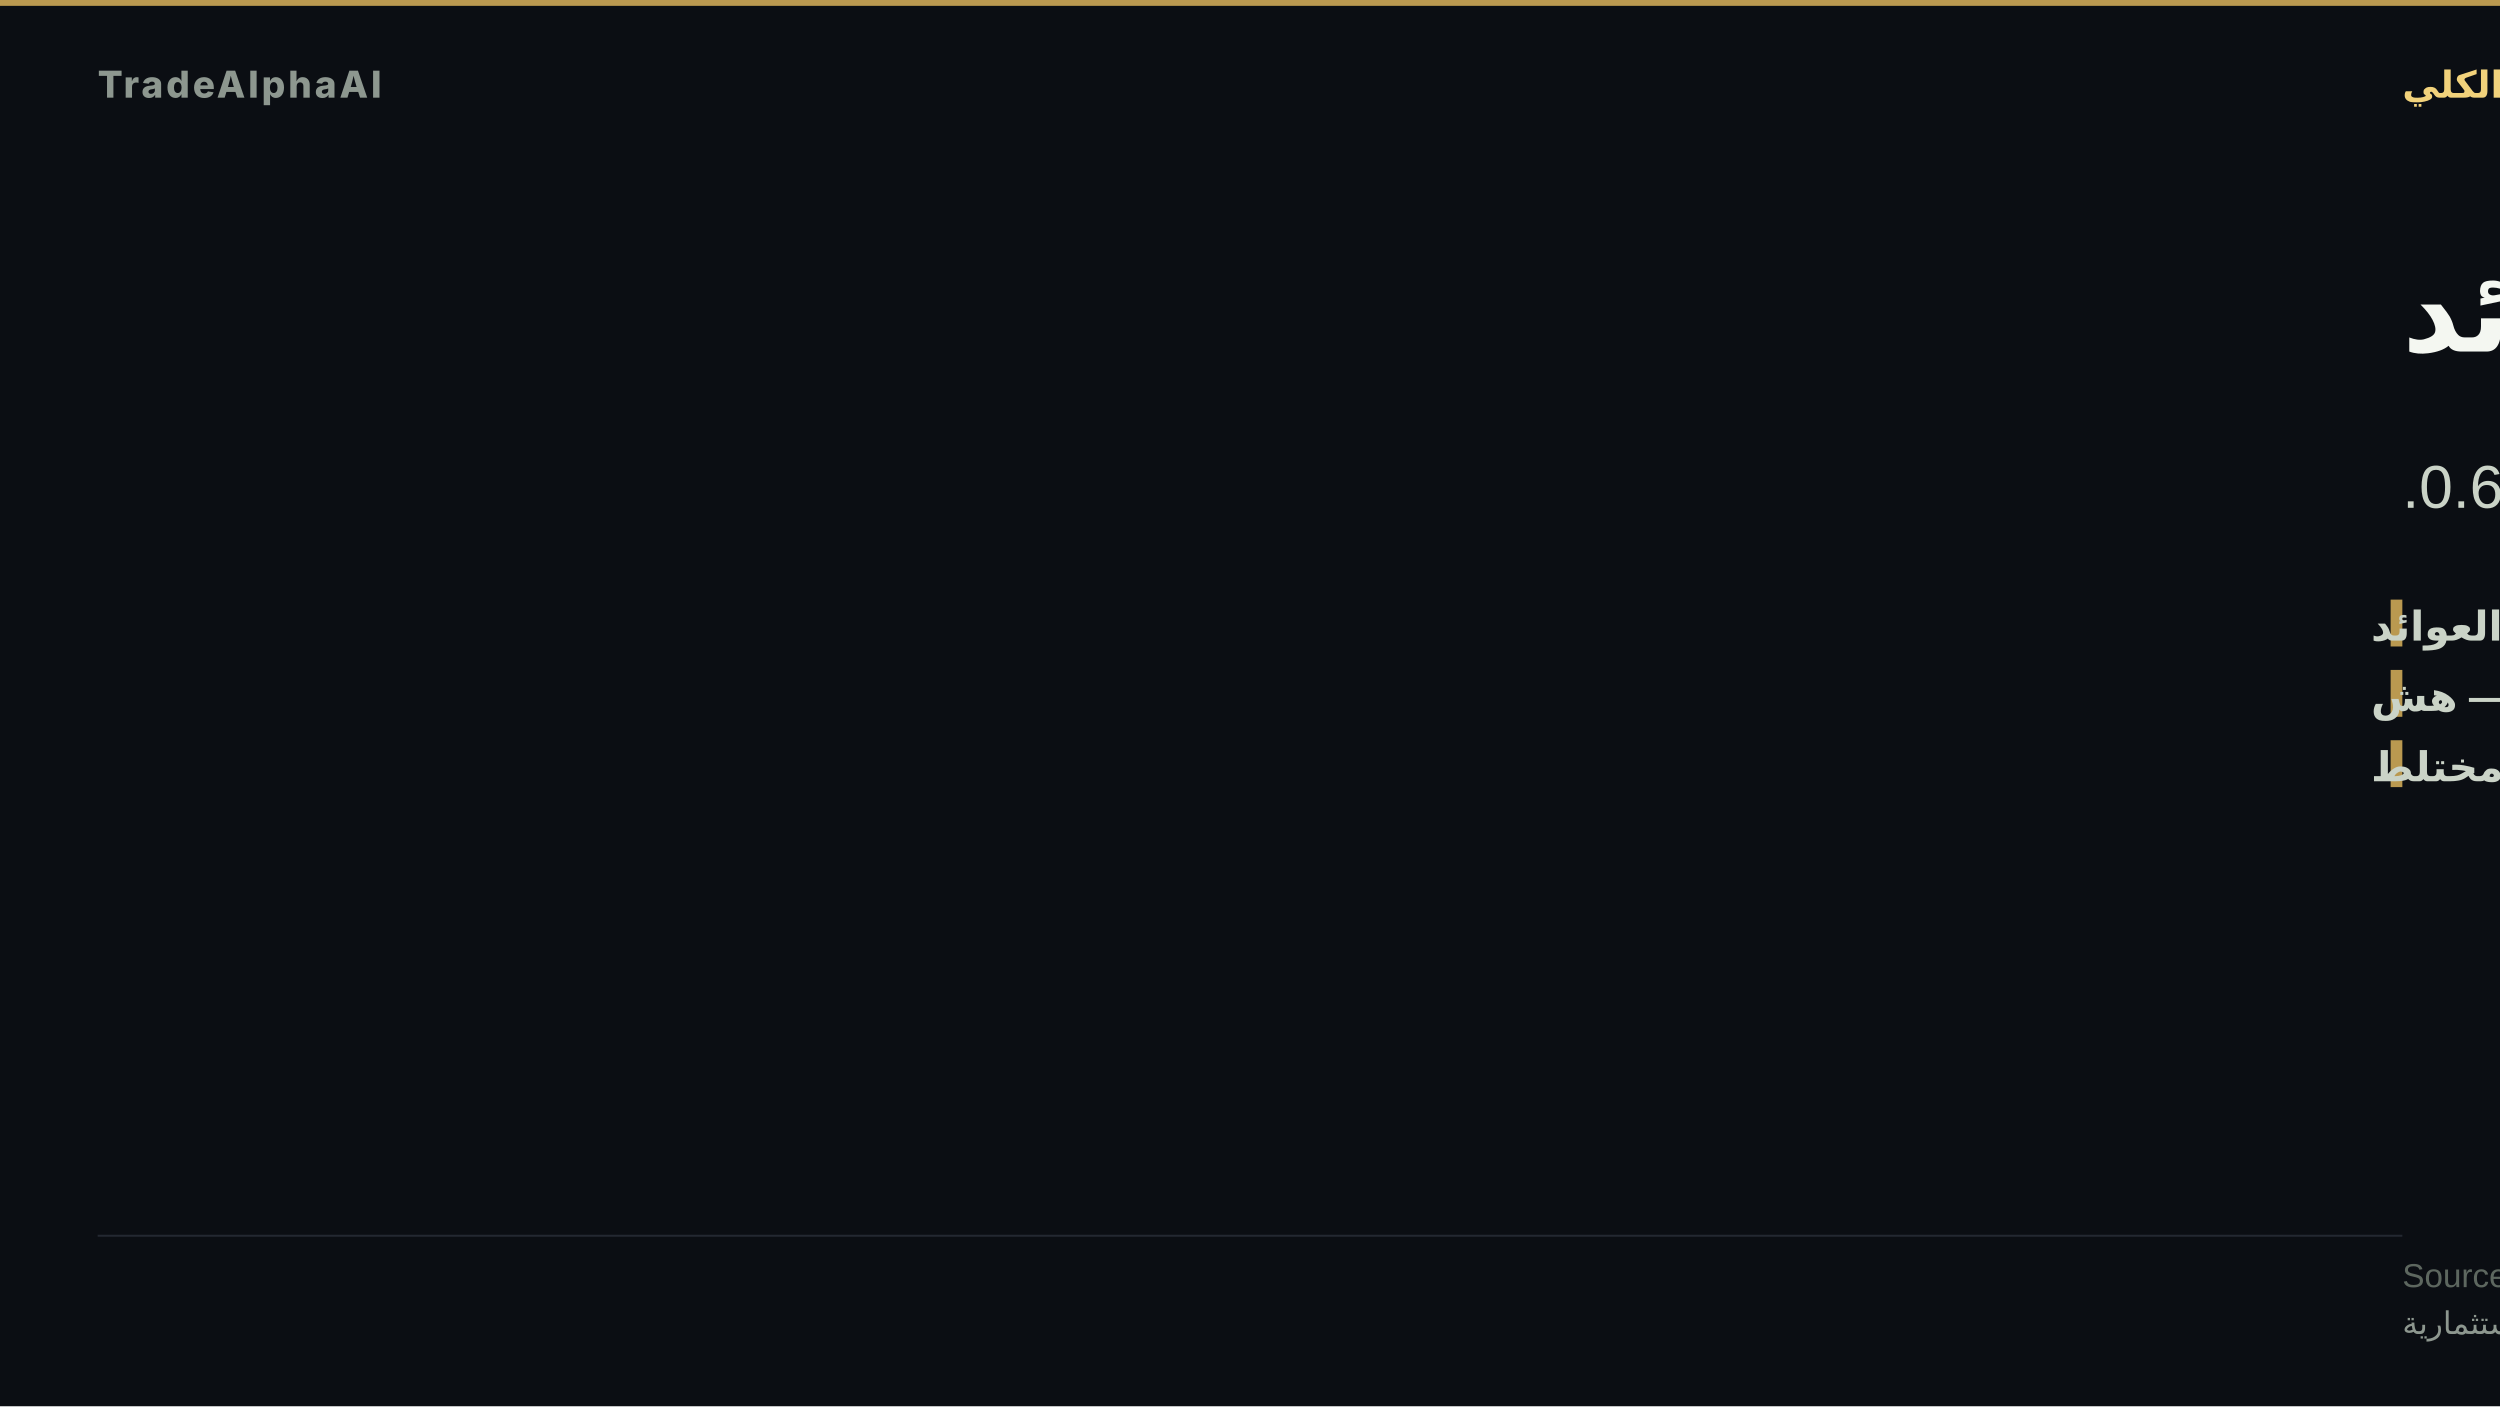
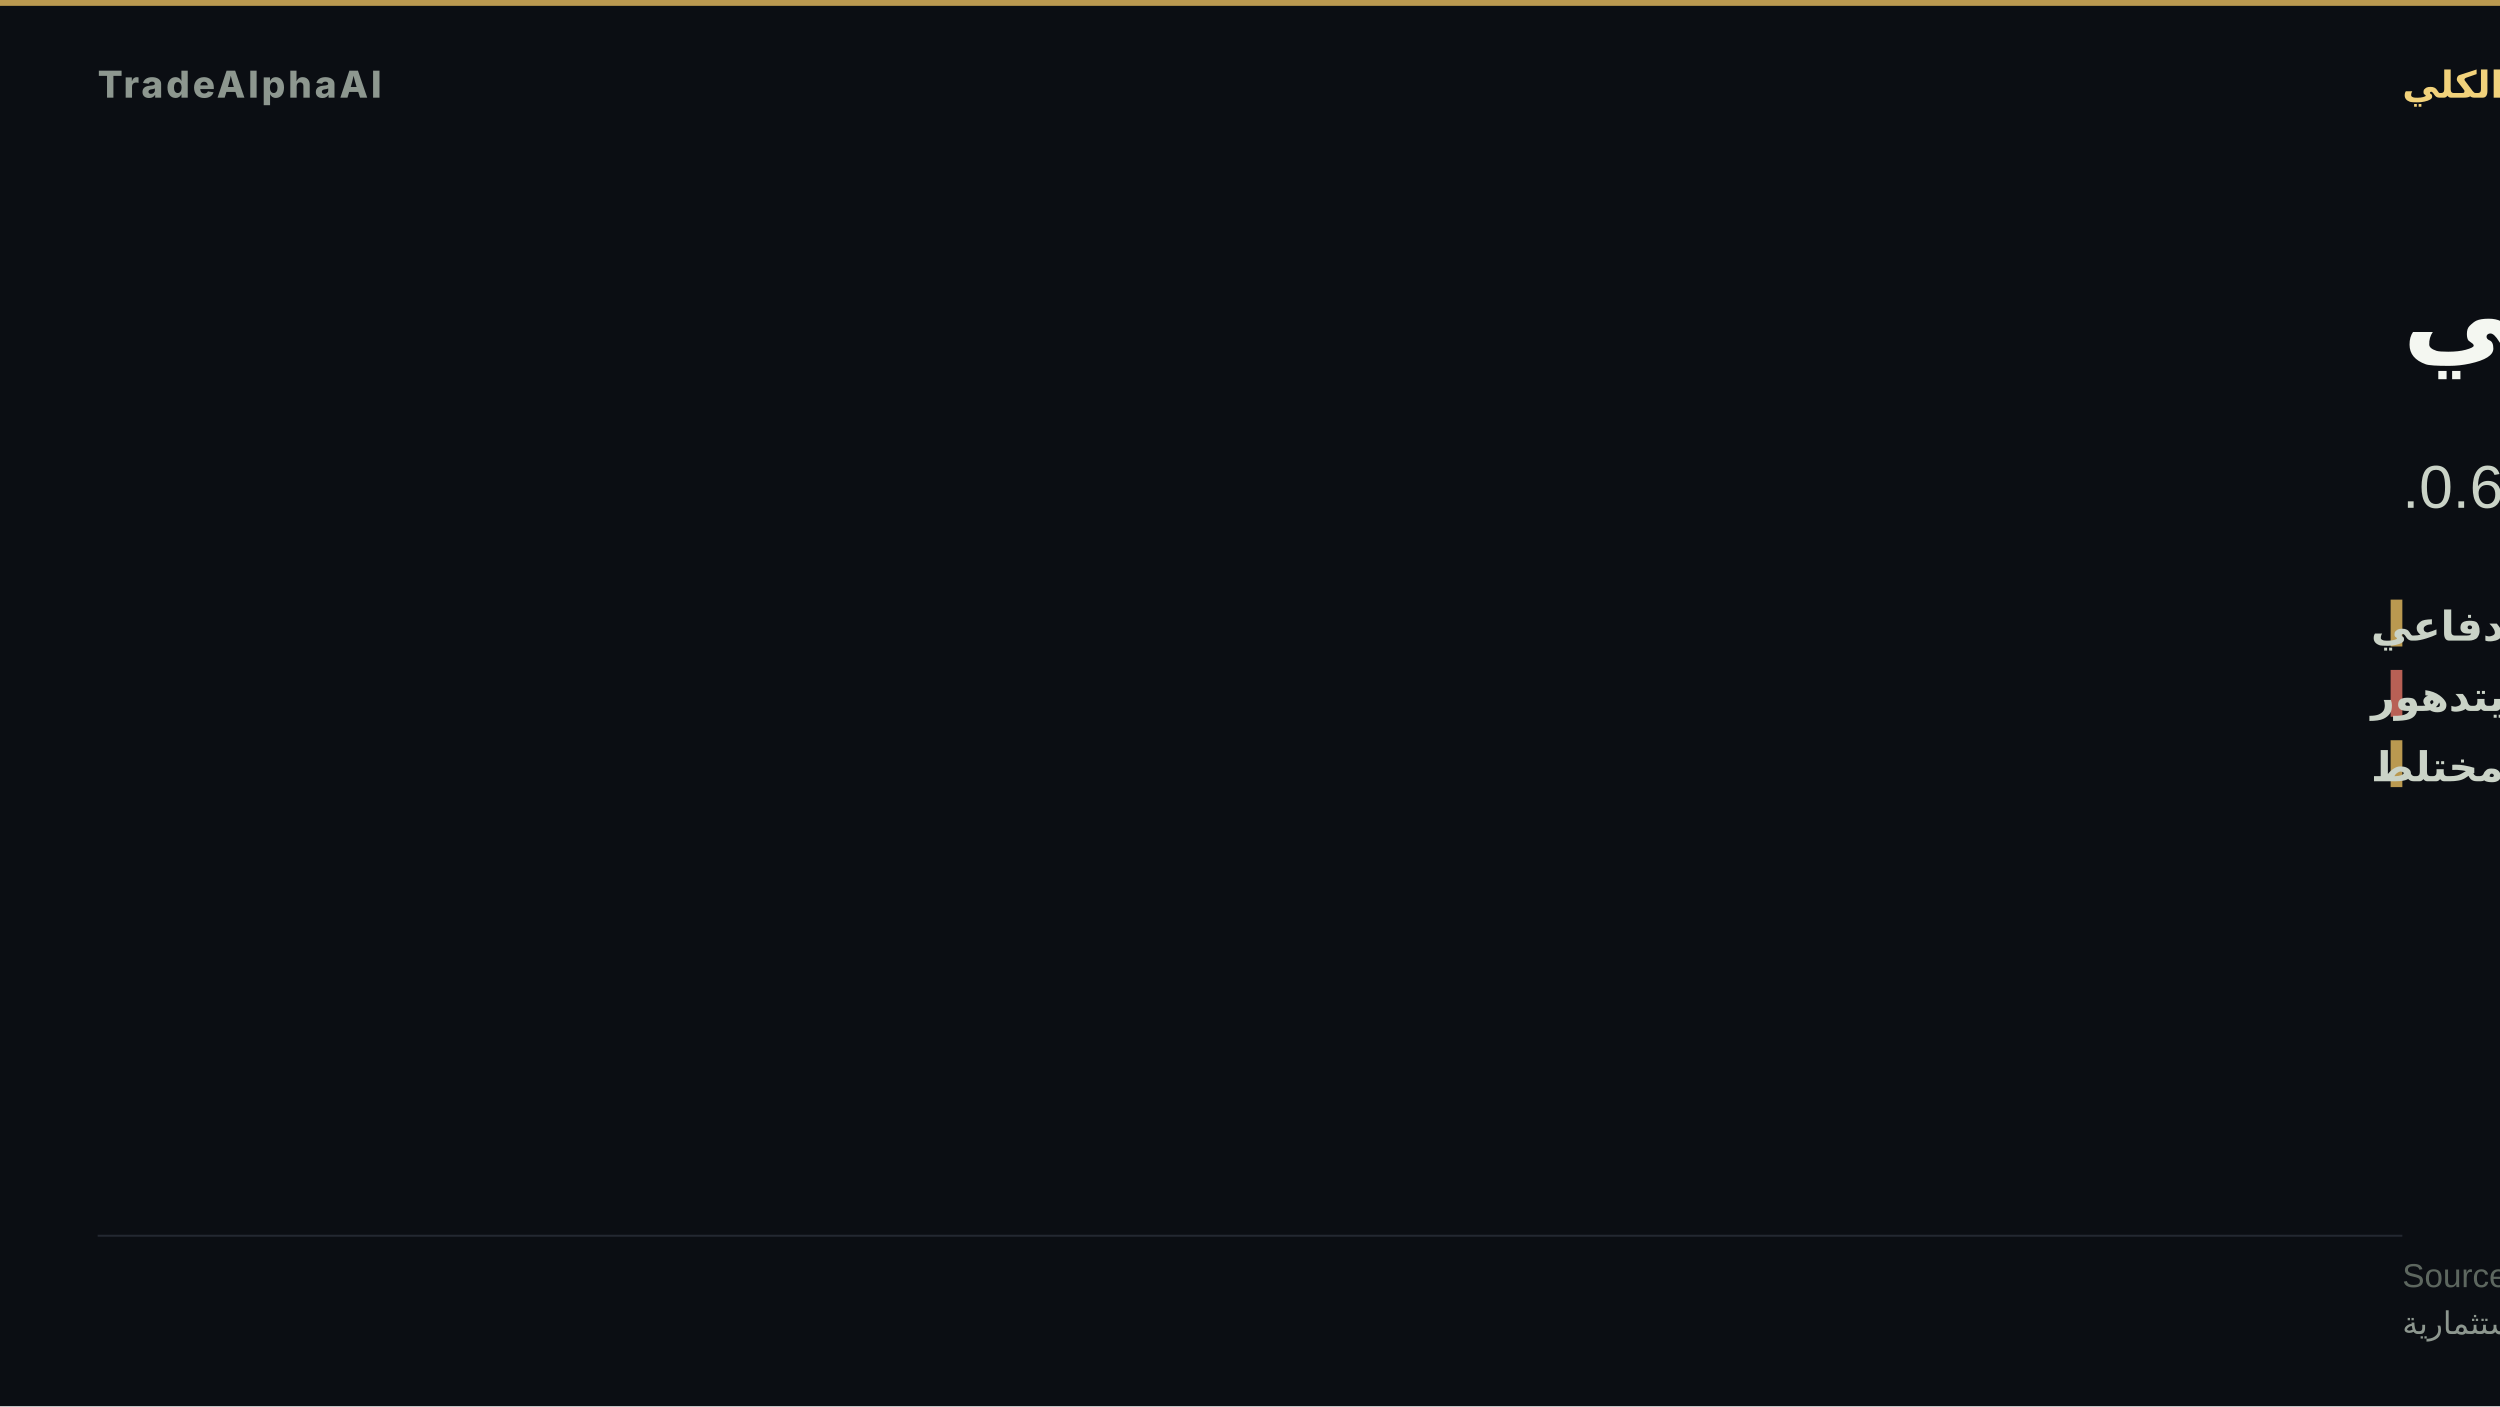
- <svg xmlns="http://www.w3.org/2000/svg" width="1280" height="720" viewBox="0 0 1280 720" role="img" aria-label="ضغط العوائد">
+ <svg xmlns="http://www.w3.org/2000/svg" width="1280" height="720" viewBox="0 0 1280 720" role="img" aria-label="تدوير دفاعي">
  <rect width="1280" height="720" fill="#0b0e13" />
  <rect x="0" y="0" width="1280" height="3" fill="#d8b15a" opacity="0.85" />
  <text x="50" y="50" font-family="'Inter','Segoe UI','Helvetica Neue',Arial,sans-serif" font-size="19" font-weight="800" letter-spacing="1.5" fill="#8d978f" text-anchor="start">TradeAlphaAI</text>
  <text x="1230" y="50" font-family="'Tajawal','Cairo','Segoe UI',Arial,sans-serif" font-size="19" font-weight="700" letter-spacing="0" fill="#f2d27b" text-anchor="end" direction="rtl">النظام الكلي</text>
-   <text x="1230" y="180" font-family="'Tajawal','Cairo','Segoe UI',Arial,sans-serif" font-size="58" font-weight="800" fill="#f4f7f1" text-anchor="end" direction="rtl">ضغط العوائد</text>
-   <text x="1230" y="260" font-family="'Tajawal','Cairo','Segoe UI',Arial,sans-serif" font-size="31" font-weight="500" fill="#cad3c7" text-anchor="end" direction="rtl">سيولة ضغط العوائد · استقرار هش · اتساق 0.6.</text>
+   <text x="1230" y="180" font-family="'Tajawal','Cairo','Segoe UI',Arial,sans-serif" font-size="58" font-weight="800" fill="#f4f7f1" text-anchor="end" direction="rtl">تدوير دفاعي</text>
+   <text x="1230" y="260" font-family="'Tajawal','Cairo','Segoe UI',Arial,sans-serif" font-size="31" font-weight="500" fill="#cad3c7" text-anchor="end" direction="rtl">سيولة طلب دفاعي · استقرار يتدهور · اتساق 0.6.</text>
  <rect x="1224" y="307" width="6" height="24" fill="#d8b15a" opacity="0.85" />
-   <text x="1214" y="328" font-family="'Tajawal','Cairo','Segoe UI',Arial,sans-serif" font-size="21" font-weight="600" fill="#cad3c7" text-anchor="end" direction="rtl">السيولة — ضغط العوائد</text>
-   <rect x="1224" y="343" width="6" height="24" fill="#d8b15a" opacity="0.85" />
-   <text x="1214" y="364" font-family="'Tajawal','Cairo','Segoe UI',Arial,sans-serif" font-size="21" font-weight="600" fill="#cad3c7" text-anchor="end" direction="rtl">الاستقرار — هش</text>
+   <text x="1214" y="328" font-family="'Tajawal','Cairo','Segoe UI',Arial,sans-serif" font-size="21" font-weight="600" fill="#cad3c7" text-anchor="end" direction="rtl">السيولة — طلب دفاعي</text>
+   <rect x="1224" y="343" width="6" height="24" fill="#d66e60" opacity="0.85" />
+   <text x="1214" y="364" font-family="'Tajawal','Cairo','Segoe UI',Arial,sans-serif" font-size="21" font-weight="600" fill="#cad3c7" text-anchor="end" direction="rtl">الاستقرار — يتدهور</text>
  <rect x="1224" y="379" width="6" height="24" fill="#d8b15a" opacity="0.85" />
  <text x="1214" y="400" font-family="'Tajawal','Cairo','Segoe UI',Arial,sans-serif" font-size="21" font-weight="600" fill="#cad3c7" text-anchor="end" direction="rtl">الاتساع — مختلط</text>
  <rect x="50" y="632.2" width="1180" height="1" fill="rgba(148,163,184,0.18)" />
  <text x="1230" y="659" font-family="'Tajawal','Cairo','Segoe UI',Arial,sans-serif" font-size="17" fill="#5d675f" text-anchor="end" direction="rtl">Source: TradeAlphaAI macro-reactions + liquidity-regime artifacts</text>
  <text x="1230" y="683" font-family="'Tajawal','Cairo','Segoe UI',Arial,sans-serif" font-size="16" fill="#8d978f" text-anchor="end" direction="rtl">استخبارات سوق تعليمية — ليست نصيحة استثمارية</text>
</svg>
